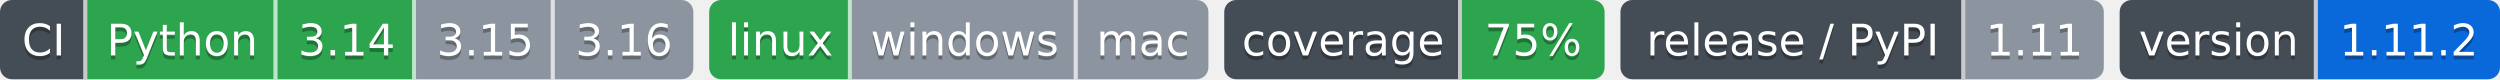
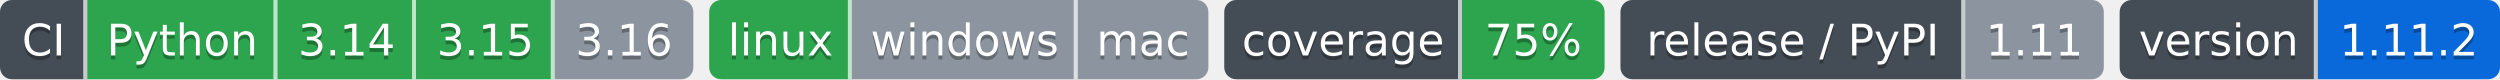
- <svg xmlns="http://www.w3.org/2000/svg" width="631" height="20" role="img" aria-label="Python: CI пройден; 3.14: CI пройден; 3.15: проверка не проводилась; 3.16: версия ещё не вышла; linux: CI пройден; windows: проверка не проводилась; mac: проверка не проводилась; 75%: покрытие 75%; 1.11: выпуск v1.11.0, на PyPI не публикуется; 1.11.2: версия 1.11.2">
-   <clipPath id="zdecbeb040">
+ <svg xmlns="http://www.w3.org/2000/svg" width="631" height="20" role="img" aria-label="Python: CI пройден; 3.14: CI пройден; 3.15: CI пройден; 3.16: версия ещё не вышла; linux: CI пройден; windows: проверка не проводилась; mac: проверка не проводилась; 75%: покрытие 75%; 1.11: выпуск v1.11.0, на PyPI не публикуется; 1.11.2: версия 1.11.2">
+   <clipPath id="zb4210d280">
    <rect width="175" height="20" rx="3" x="0" />
  </clipPath>
-   <clipPath id="zdecbeb041">
+   <clipPath id="zb4210d281">
    <rect width="126" height="20" rx="3" x="179" />
  </clipPath>
-   <clipPath id="zdecbeb042">
+   <clipPath id="zb4210d282">
    <rect width="96" height="20" rx="3" x="309" />
  </clipPath>
-   <clipPath id="zdecbeb043">
+   <clipPath id="zb4210d283">
    <rect width="122" height="20" rx="3" x="409" />
  </clipPath>
-   <clipPath id="zdecbeb044">
+   <clipPath id="zb4210d284">
    <rect width="96" height="20" rx="3" x="535" />
  </clipPath>
  <g>
-     <rect x="0" width="22" height="20" fill="#444d56" clip-path="url(#zdecbeb040)" />
-     <rect x="22" width="48" height="20" fill="#2da44e" clip-path="url(#zdecbeb040)" />
-     <rect x="70" width="35" height="20" fill="#2da44e" clip-path="url(#zdecbeb040)" />
-     <rect x="105" width="35" height="20" fill="#8c959f" clip-path="url(#zdecbeb040)" />
-     <rect x="140" width="35" height="20" fill="#8c959f" clip-path="url(#zdecbeb040)" />
-     <rect x="179" width="36" height="20" fill="#2da44e" clip-path="url(#zdecbeb041)" />
-     <rect x="215" width="57" height="20" fill="#8c959f" clip-path="url(#zdecbeb041)" />
-     <rect x="272" width="33" height="20" fill="#8c959f" clip-path="url(#zdecbeb041)" />
-     <rect x="309" width="60" height="20" fill="#444d56" clip-path="url(#zdecbeb042)" />
-     <rect x="369" width="36" height="20" fill="#2da44e" clip-path="url(#zdecbeb042)" />
-     <rect x="409" width="87" height="20" fill="#444d56" clip-path="url(#zdecbeb043)" />
-     <rect x="496" width="35" height="20" fill="#8c959f" clip-path="url(#zdecbeb043)" />
-     <rect x="535" width="50" height="20" fill="#444d56" clip-path="url(#zdecbeb044)" />
-     <rect x="585" width="46" height="20" fill="#0969da" clip-path="url(#zdecbeb044)" />
+     <rect x="0" width="22" height="20" fill="#444d56" clip-path="url(#zb4210d280)" />
+     <rect x="22" width="48" height="20" fill="#2da44e" clip-path="url(#zb4210d280)" />
+     <rect x="70" width="35" height="20" fill="#2da44e" clip-path="url(#zb4210d280)" />
+     <rect x="105" width="35" height="20" fill="#2da44e" clip-path="url(#zb4210d280)" />
+     <rect x="140" width="35" height="20" fill="#8c959f" clip-path="url(#zb4210d280)" />
+     <rect x="179" width="36" height="20" fill="#2da44e" clip-path="url(#zb4210d281)" />
+     <rect x="215" width="57" height="20" fill="#8c959f" clip-path="url(#zb4210d281)" />
+     <rect x="272" width="33" height="20" fill="#8c959f" clip-path="url(#zb4210d281)" />
+     <rect x="309" width="60" height="20" fill="#444d56" clip-path="url(#zb4210d282)" />
+     <rect x="369" width="36" height="20" fill="#2da44e" clip-path="url(#zb4210d282)" />
+     <rect x="409" width="87" height="20" fill="#444d56" clip-path="url(#zb4210d283)" />
+     <rect x="496" width="35" height="20" fill="#8c959f" clip-path="url(#zb4210d283)" />
+     <rect x="535" width="50" height="20" fill="#444d56" clip-path="url(#zb4210d284)" />
+     <rect x="585" width="46" height="20" fill="#0969da" clip-path="url(#zb4210d284)" />
    <rect x="21" width="1" height="20" fill="#fff" fill-opacity=".7" />
    <rect x="69" width="1" height="20" fill="#fff" fill-opacity=".7" />
    <rect x="104" width="1" height="20" fill="#fff" fill-opacity=".7" />
    <rect x="139" width="1" height="20" fill="#fff" fill-opacity=".7" />
    <rect x="214" width="1" height="20" fill="#fff" fill-opacity=".7" />
    <rect x="271" width="1" height="20" fill="#fff" fill-opacity=".7" />
    <rect x="368" width="1" height="20" fill="#fff" fill-opacity=".7" />
    <rect x="495" width="1" height="20" fill="#fff" fill-opacity=".7" />
    <rect x="584" width="1" height="20" fill="#fff" fill-opacity=".7" />
  </g>
  <g fill="#fff" text-anchor="middle" font-family="Verdana,Geneva,DejaVu Sans,sans-serif" font-size="11">
    <text x="11.0" y="15" fill="#010101" fill-opacity=".3">CI</text>
    <text x="11.0" y="14">CI</text>
    <text x="46.0" y="15" fill="#010101" fill-opacity=".3">Python</text>
    <text x="46.0" y="14">Python</text>
    <text x="87.5" y="15" fill="#010101" fill-opacity=".3">3.14</text>
    <text x="87.5" y="14">3.14</text>
    <text x="122.5" y="15" fill="#010101" fill-opacity=".3">3.15</text>
    <text x="122.5" y="14">3.15</text>
    <text x="157.5" y="15" fill="#010101" fill-opacity=".3">3.16</text>
    <text x="157.5" y="14">3.16</text>
    <text x="197.0" y="15" fill="#010101" fill-opacity=".3">linux</text>
    <text x="197.0" y="14">linux</text>
    <text x="243.5" y="15" fill="#010101" fill-opacity=".3">windows</text>
    <text x="243.5" y="14">windows</text>
    <text x="288.5" y="15" fill="#010101" fill-opacity=".3">mac</text>
    <text x="288.5" y="14">mac</text>
    <text x="339.0" y="15" fill="#010101" fill-opacity=".3">coverage</text>
    <text x="339.0" y="14">coverage</text>
    <text x="387.0" y="15" fill="#010101" fill-opacity=".3">75%</text>
    <text x="387.0" y="14">75%</text>
    <text x="452.5" y="15" fill="#010101" fill-opacity=".3">release / PyPI</text>
    <text x="452.5" y="14">release / PyPI</text>
    <text x="513.5" y="15" fill="#010101" fill-opacity=".3">1.11</text>
    <text x="513.5" y="14">1.11</text>
    <text x="560.0" y="15" fill="#010101" fill-opacity=".3">version</text>
    <text x="560.0" y="14">version</text>
    <text x="608.0" y="15" fill="#010101" fill-opacity=".3">1.11.2</text>
    <text x="608.0" y="14">1.11.2</text>
  </g>
</svg>
